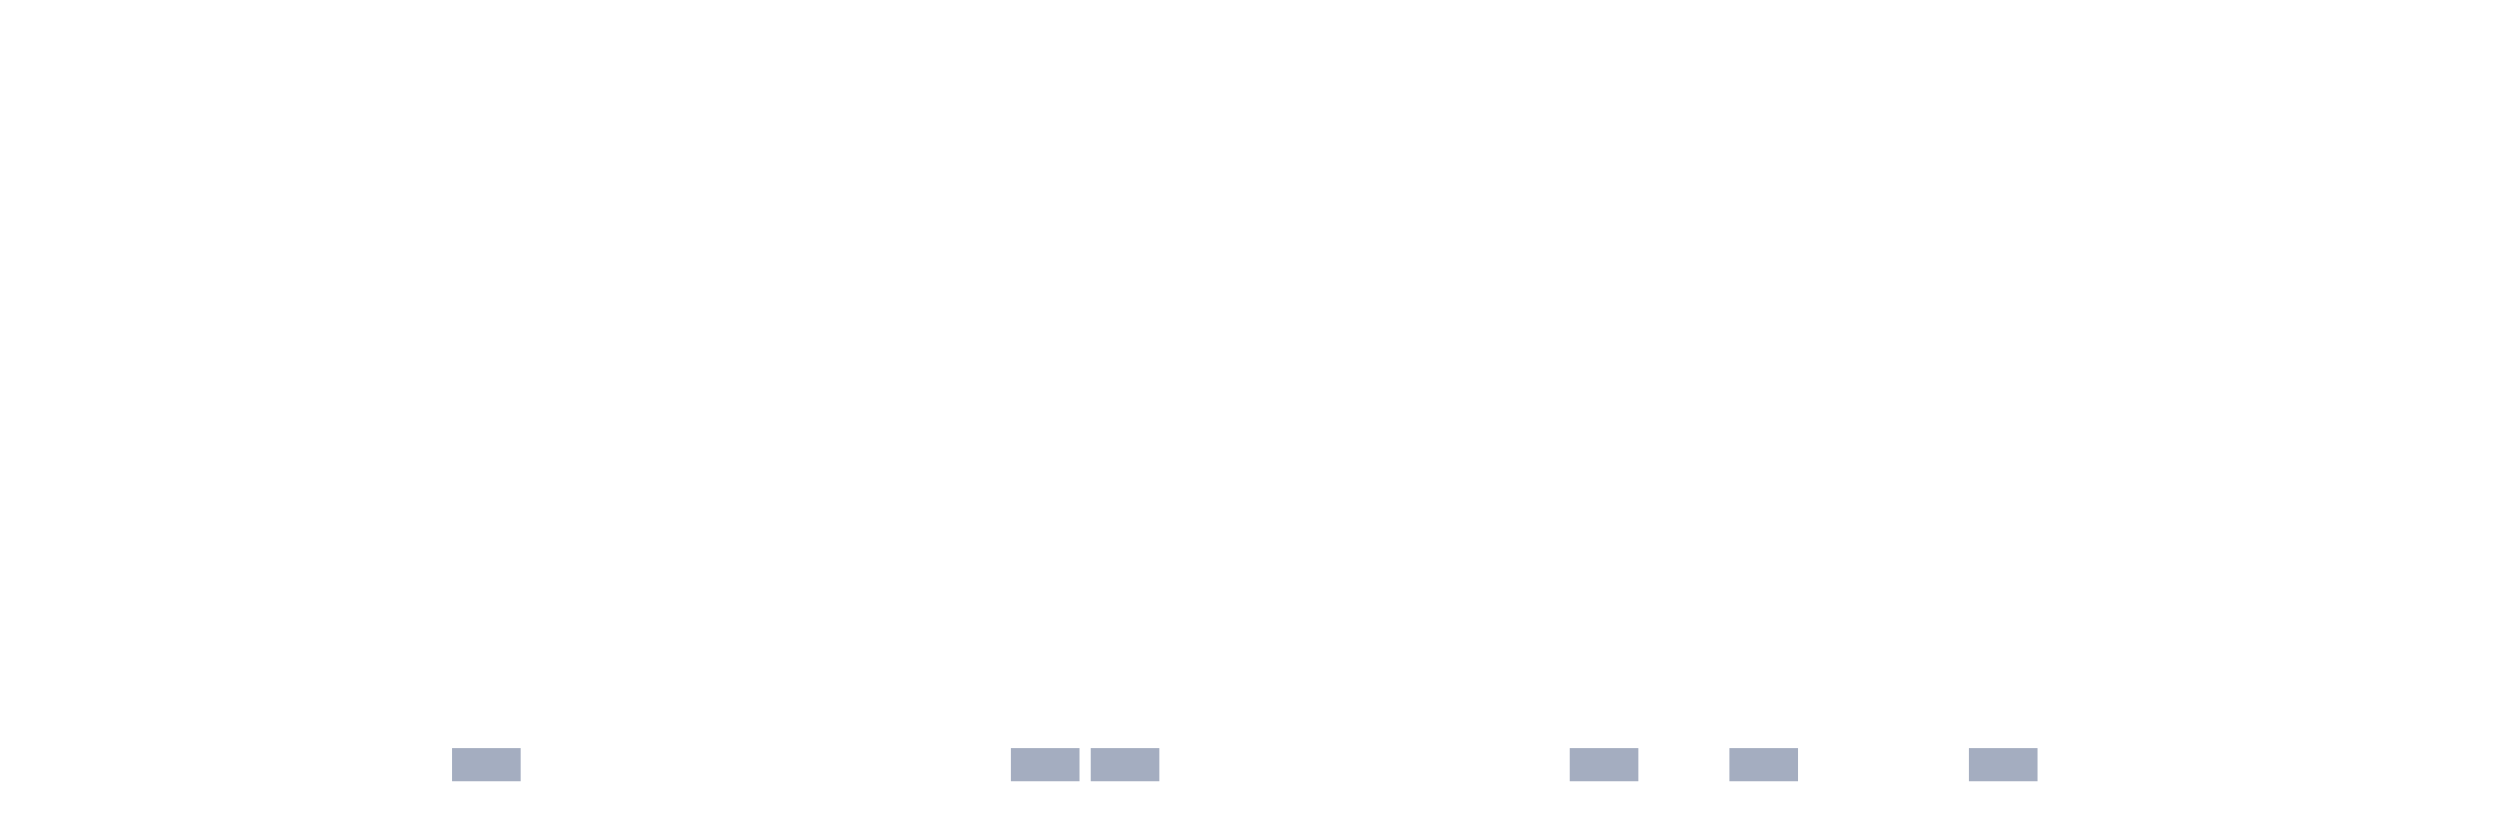
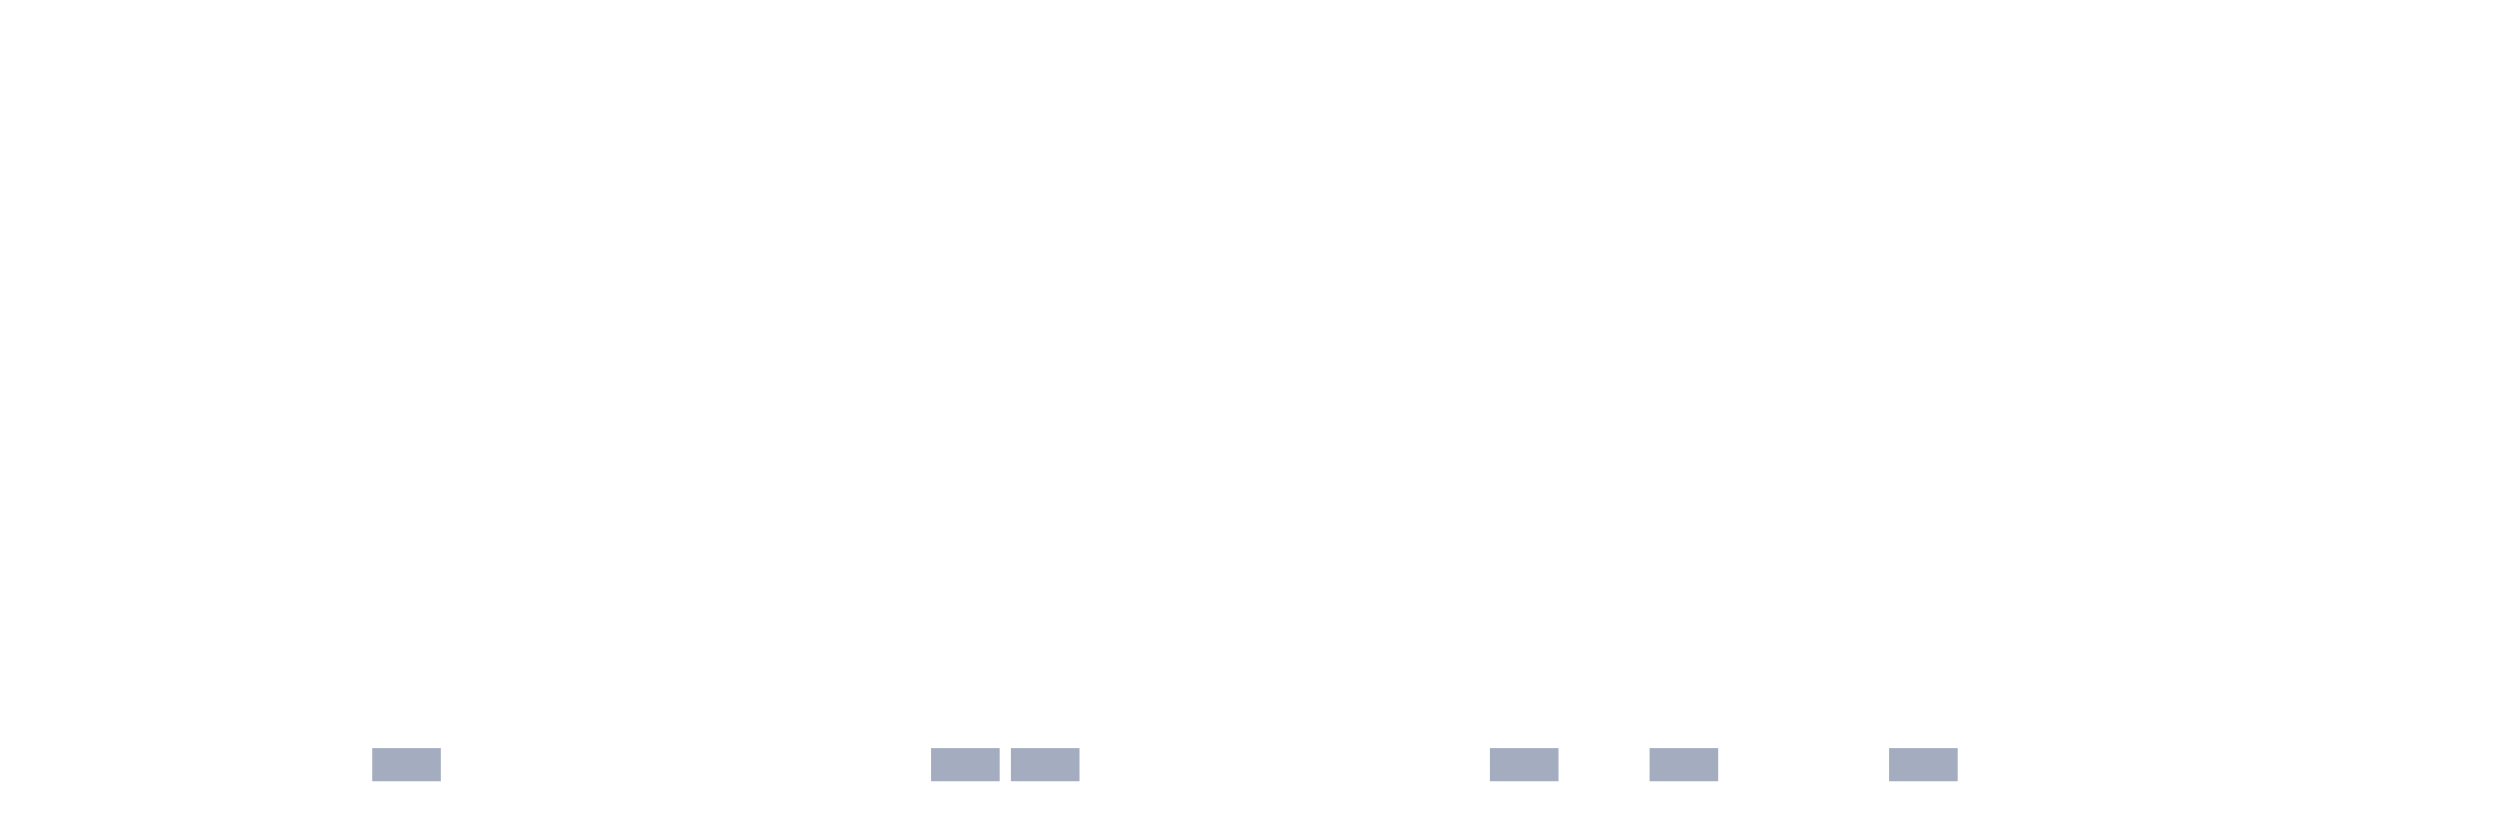
<svg xmlns="http://www.w3.org/2000/svg" viewBox="0 0 480 160">
  <g transform="translate(10,10)">
    <rect class="bar" x="0.153" width="13.175" y="140" height="0" fill="rgb(164,173,192)" />
    <rect class="bar" x="15.482" width="13.175" y="140" height="0" fill="rgb(164,173,192)" />
    <rect class="bar" x="30.81" width="13.175" y="140" height="0" fill="rgb(164,173,192)" />
    <rect class="bar" x="46.138" width="13.175" y="140" height="0" fill="rgb(164,173,192)" />
-     <rect class="bar" x="61.466" width="13.175" y="140" height="0" fill="rgb(164,173,192)" />
-     <rect class="bar" x="76.794" width="13.175" y="133.636" height="6.364" fill="rgb(164,173,192)" />
+     <rect class="bar" x="61.466" width="13.175" y="133.636" height="6.364" fill="rgb(164,173,192)" />
+     <rect class="bar" x="76.794" width="13.175" y="140" height="0" fill="rgb(164,173,192)" />
    <rect class="bar" x="92.123" width="13.175" y="140" height="0" fill="rgb(164,173,192)" />
    <rect class="bar" x="107.451" width="13.175" y="140" height="0" fill="rgb(164,173,192)" />
    <rect class="bar" x="122.779" width="13.175" y="140" height="0" fill="rgb(164,173,192)" />
    <rect class="bar" x="138.107" width="13.175" y="140" height="0" fill="rgb(164,173,192)" />
    <rect class="bar" x="153.436" width="13.175" y="140" height="0" fill="rgb(164,173,192)" />
-     <rect class="bar" x="168.764" width="13.175" y="140" height="0" fill="rgb(164,173,192)" />
+     <rect class="bar" x="168.764" width="13.175" y="133.636" height="6.364" fill="rgb(164,173,192)" />
    <rect class="bar" x="184.092" width="13.175" y="133.636" height="6.364" fill="rgb(164,173,192)" />
-     <rect class="bar" x="199.42" width="13.175" y="133.636" height="6.364" fill="rgb(164,173,192)" />
+     <rect class="bar" x="199.42" width="13.175" y="140" height="0" fill="rgb(164,173,192)" />
    <rect class="bar" x="214.748" width="13.175" y="140" height="0" fill="rgb(164,173,192)" />
    <rect class="bar" x="230.077" width="13.175" y="140" height="0" fill="rgb(164,173,192)" />
    <rect class="bar" x="245.405" width="13.175" y="140" height="0" fill="rgb(164,173,192)" />
    <rect class="bar" x="260.733" width="13.175" y="140" height="0" fill="rgb(164,173,192)" />
-     <rect class="bar" x="276.061" width="13.175" y="140" height="0" fill="rgb(164,173,192)" />
-     <rect class="bar" x="291.39" width="13.175" y="133.636" height="6.364" fill="rgb(164,173,192)" />
-     <rect class="bar" x="306.718" width="13.175" y="140" height="0" fill="rgb(164,173,192)" />
-     <rect class="bar" x="322.046" width="13.175" y="133.636" height="6.364" fill="rgb(164,173,192)" />
+     <rect class="bar" x="276.061" width="13.175" y="133.636" height="6.364" fill="rgb(164,173,192)" />
+     <rect class="bar" x="291.39" width="13.175" y="140" height="0" fill="rgb(164,173,192)" />
+     <rect class="bar" x="306.718" width="13.175" y="133.636" height="6.364" fill="rgb(164,173,192)" />
+     <rect class="bar" x="322.046" width="13.175" y="140" height="0" fill="rgb(164,173,192)" />
    <rect class="bar" x="337.374" width="13.175" y="140" height="0" fill="rgb(164,173,192)" />
-     <rect class="bar" x="352.702" width="13.175" y="140" height="0" fill="rgb(164,173,192)" />
-     <rect class="bar" x="368.031" width="13.175" y="133.636" height="6.364" fill="rgb(164,173,192)" />
+     <rect class="bar" x="352.702" width="13.175" y="133.636" height="6.364" fill="rgb(164,173,192)" />
+     <rect class="bar" x="368.031" width="13.175" y="140" height="0" fill="rgb(164,173,192)" />
    <rect class="bar" x="383.359" width="13.175" y="140" height="0" fill="rgb(164,173,192)" />
    <rect class="bar" x="398.687" width="13.175" y="140" height="0" fill="rgb(164,173,192)" />
    <rect class="bar" x="414.015" width="13.175" y="140" height="0" fill="rgb(164,173,192)" />
    <rect class="bar" x="429.344" width="13.175" y="140" height="0" fill="rgb(164,173,192)" />
    <rect class="bar" x="444.672" width="13.175" y="140" height="0" fill="rgb(164,173,192)" />
  </g>
</svg>
